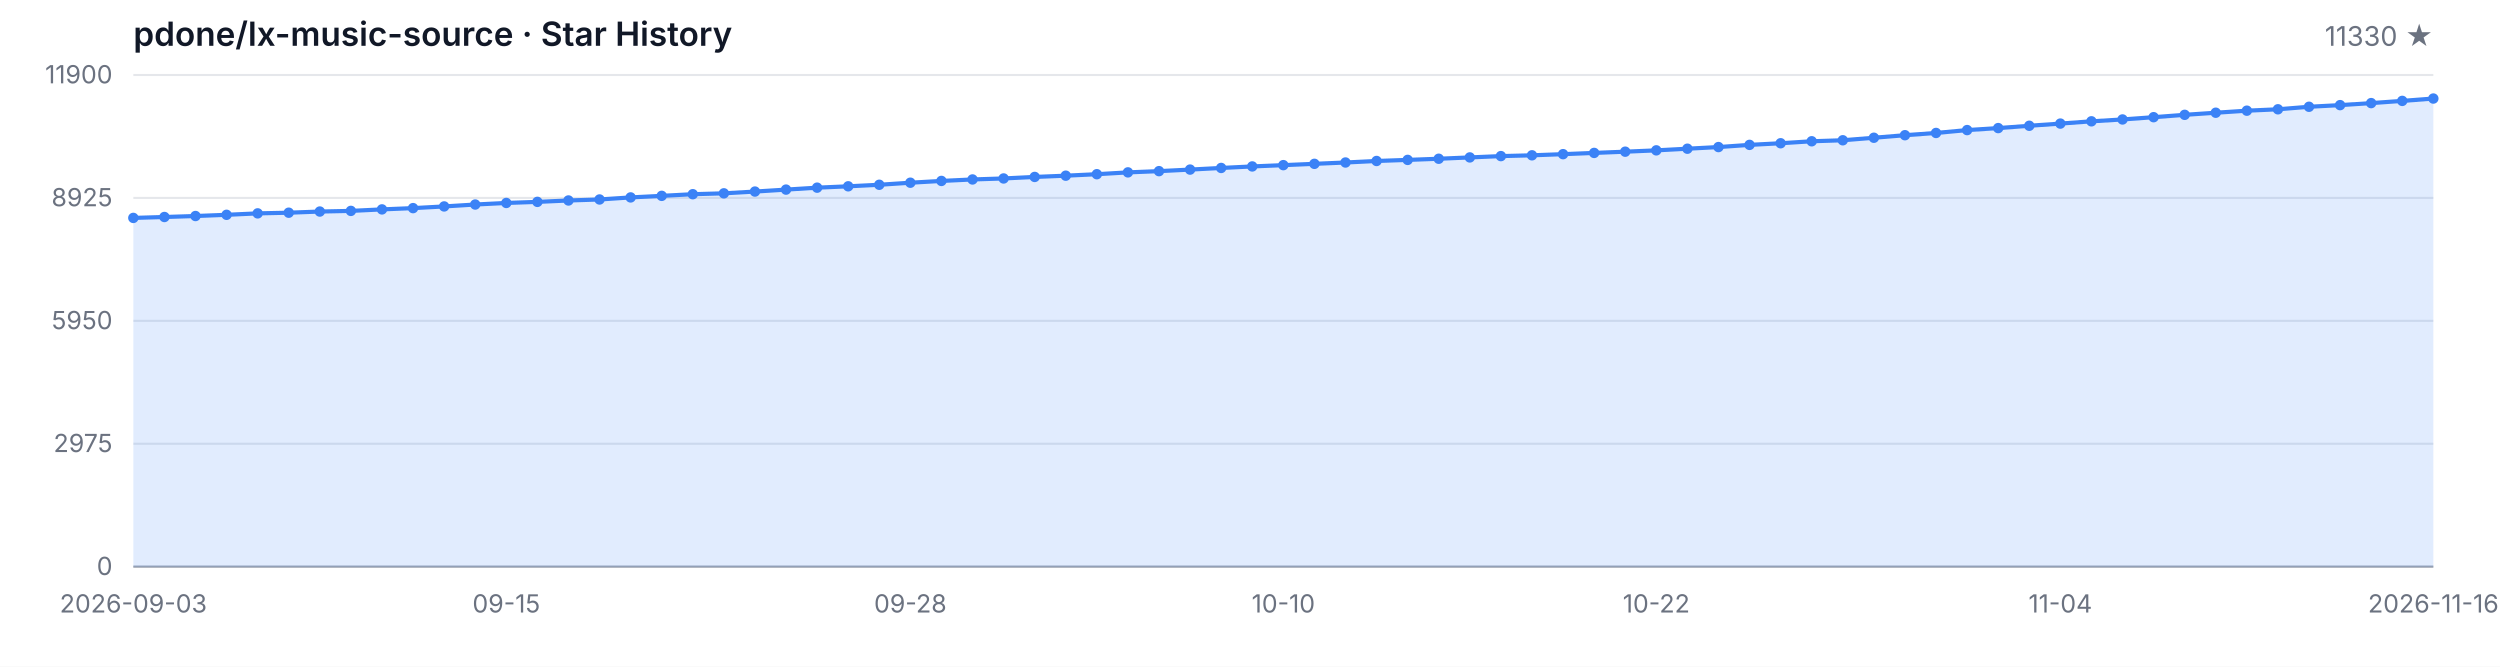
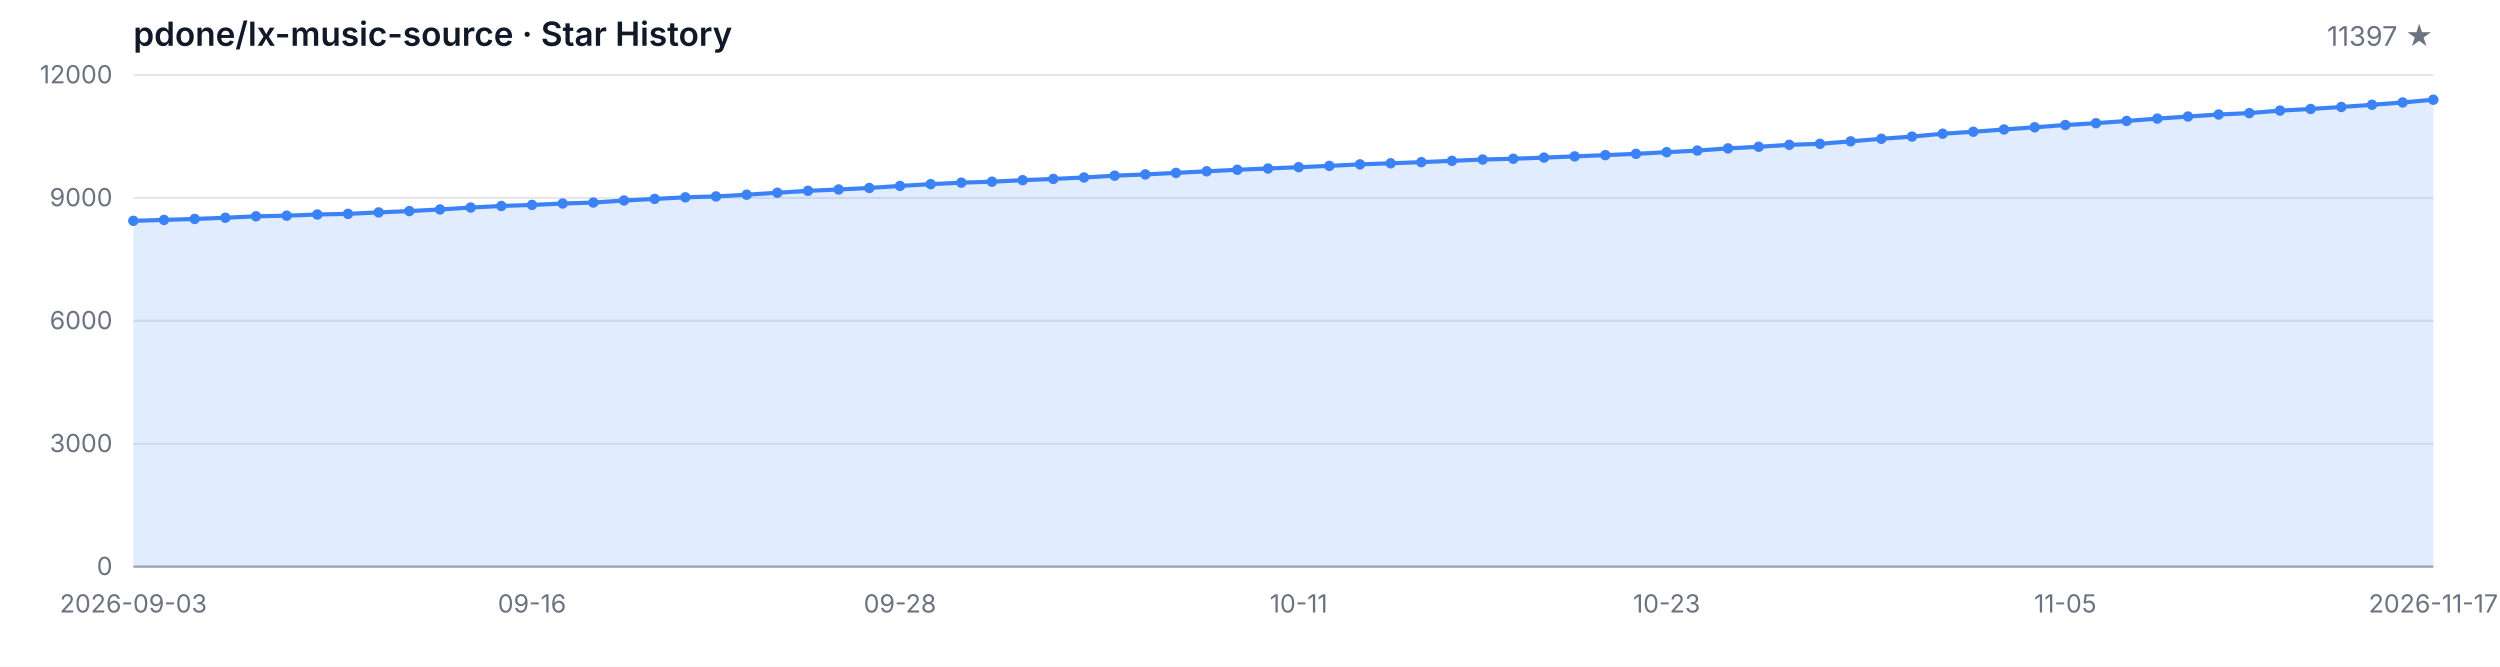
<svg xmlns="http://www.w3.org/2000/svg" width="1200" height="320" viewBox="0 0 1200 320" role="img" aria-label="Star History">
  <style>
  .bg { fill: #ffffff; }
  .grid { stroke: #e5e7eb; stroke-width: 1; }
  .axis { stroke: #9ca3af; stroke-width: 1; }
  .area { fill: rgba(59, 130, 246, 0.15); }
  .line { fill: none; stroke: #3b82f6; stroke-width: 2; stroke-linejoin: round; stroke-linecap: round; }
  .dot { fill: #3b82f6; }
  .tlabel { fill: #6b7280; font-family: -apple-system, BlinkMacSystemFont, 'Segoe UI', sans-serif; font-size: 12px; }
  .title { fill: #111827; font-family: -apple-system, BlinkMacSystemFont, 'Segoe UI', sans-serif; font-size: 16px; font-weight: 600; }
  .subtitle { fill: #6b7280; font-family: -apple-system, BlinkMacSystemFont, 'Segoe UI', sans-serif; font-size: 13px; }
  @media (prefers-color-scheme: dark) {
    .bg { fill: #0d1117; }
    .grid { stroke: #21262d; }
    .axis { stroke: #484f58; }
    .area { fill: rgba(58, 132, 255, 0.18); }
    .line { stroke: #58a6ff; }
    .dot { fill: #58a6ff; }
    .tlabel { fill: #8b949e; }
    .title { fill: #c9d1d9; }
    .subtitle { fill: #8b949e; }
  }
</style>
  <rect class="bg" width="1200" height="320" />
  <text class="title" x="64" y="22">pdone/lx-music-source · Star History</text>
-   <text class="subtitle" x="1168" y="22" text-anchor="end">11330 ★</text>
+   <text class="subtitle" x="1168" y="22" text-anchor="end">11397 ★</text>
  <line class="grid" x1="64" y1="272.00" x2="1168" y2="272.00" />
  <line class="grid" x1="64" y1="213.00" x2="1168" y2="213.00" />
  <line class="grid" x1="64" y1="154.00" x2="1168" y2="154.00" />
  <line class="grid" x1="64" y1="95.00" x2="1168" y2="95.00" />
  <line class="grid" x1="64" y1="36.00" x2="1168" y2="36.00" />
  <text class="tlabel" x="54" y="276.00" text-anchor="end">0</text>
-   <text class="tlabel" x="54" y="217.00" text-anchor="end">2975</text>
-   <text class="tlabel" x="54" y="158.00" text-anchor="end">5950</text>
-   <text class="tlabel" x="54" y="99.00" text-anchor="end">8925</text>
-   <text class="tlabel" x="54" y="40.00" text-anchor="end">11900</text>
+   <text class="tlabel" x="54" y="217.00" text-anchor="end">3000</text>
+   <text class="tlabel" x="54" y="158.00" text-anchor="end">6000</text>
+   <text class="tlabel" x="54" y="99.00" text-anchor="end">9000</text>
+   <text class="tlabel" x="54" y="40.00" text-anchor="end">12000</text>
  <line class="axis" x1="64" y1="272" x2="1168" y2="272" />
-   <path class="area" d="M 64.00 272.00 L 64.00 104.60 L 78.92 104.16 L 93.84 103.69 L 108.76 103.11 L 123.68 102.42 L 138.59 102.10 L 153.51 101.54 L 168.43 101.23 L 183.35 100.51 L 198.27 99.90 L 213.19 99.09 L 228.11 98.17 L 243.03 97.42 L 257.95 96.90 L 272.86 96.23 L 287.78 95.75 L 302.70 94.76 L 317.62 94.01 L 332.54 93.22 L 347.46 92.80 L 362.38 91.95 L 377.30 91.01 L 392.22 90.08 L 407.14 89.43 L 422.05 88.69 L 436.97 87.70 L 451.89 86.85 L 466.81 86.14 L 481.73 85.66 L 496.65 84.93 L 511.57 84.33 L 526.49 83.62 L 541.41 82.74 L 556.32 82.15 L 571.24 81.40 L 586.16 80.62 L 601.08 79.89 L 616.00 79.27 L 630.92 78.64 L 645.84 78.00 L 660.76 77.27 L 675.68 76.75 L 690.59 76.20 L 705.51 75.56 L 720.43 74.93 L 735.35 74.55 L 750.27 74.00 L 765.19 73.40 L 780.11 72.81 L 795.03 72.17 L 809.95 71.38 L 824.86 70.59 L 839.78 69.54 L 854.70 68.76 L 869.62 67.81 L 884.54 67.33 L 899.46 66.12 L 914.38 64.90 L 929.30 63.82 L 944.22 62.44 L 959.14 61.48 L 974.05 60.37 L 988.97 59.32 L 1003.89 58.23 L 1018.81 57.34 L 1033.73 56.25 L 1048.65 55.12 L 1063.57 54.11 L 1078.49 53.13 L 1093.41 52.46 L 1108.32 51.25 L 1123.24 50.46 L 1138.16 49.49 L 1153.08 48.43 L 1168.00 47.30 L 1168.00 272.00 Z" />
-   <path class="line" d="M 64.00 104.60 L 78.92 104.16 L 93.84 103.69 L 108.76 103.11 L 123.68 102.42 L 138.59 102.10 L 153.51 101.54 L 168.43 101.23 L 183.35 100.51 L 198.27 99.90 L 213.19 99.09 L 228.11 98.17 L 243.03 97.42 L 257.95 96.90 L 272.86 96.23 L 287.78 95.75 L 302.70 94.76 L 317.62 94.01 L 332.54 93.22 L 347.46 92.80 L 362.38 91.95 L 377.30 91.01 L 392.22 90.08 L 407.14 89.43 L 422.05 88.69 L 436.97 87.70 L 451.89 86.85 L 466.81 86.14 L 481.73 85.66 L 496.65 84.93 L 511.57 84.33 L 526.49 83.62 L 541.41 82.74 L 556.32 82.15 L 571.24 81.40 L 586.16 80.62 L 601.08 79.89 L 616.00 79.27 L 630.92 78.64 L 645.84 78.00 L 660.76 77.27 L 675.68 76.75 L 690.59 76.20 L 705.51 75.56 L 720.43 74.93 L 735.35 74.55 L 750.27 74.00 L 765.19 73.40 L 780.11 72.81 L 795.03 72.17 L 809.95 71.38 L 824.86 70.59 L 839.78 69.54 L 854.70 68.76 L 869.62 67.81 L 884.54 67.33 L 899.46 66.12 L 914.38 64.90 L 929.30 63.82 L 944.22 62.44 L 959.14 61.48 L 974.05 60.37 L 988.97 59.32 L 1003.89 58.23 L 1018.81 57.34 L 1033.73 56.25 L 1048.65 55.12 L 1063.57 54.11 L 1078.49 53.13 L 1093.41 52.46 L 1108.32 51.25 L 1123.24 50.46 L 1138.16 49.49 L 1153.08 48.43 L 1168.00 47.30" />
-   <circle class="dot" cx="64.00" cy="104.60" r="2.5" />
-   <circle class="dot" cx="78.92" cy="104.16" r="2.5" />
-   <circle class="dot" cx="93.84" cy="103.69" r="2.5" />
-   <circle class="dot" cx="108.76" cy="103.11" r="2.5" />
-   <circle class="dot" cx="123.68" cy="102.42" r="2.5" />
-   <circle class="dot" cx="138.59" cy="102.10" r="2.5" />
-   <circle class="dot" cx="153.51" cy="101.54" r="2.5" />
-   <circle class="dot" cx="168.43" cy="101.23" r="2.5" />
-   <circle class="dot" cx="183.35" cy="100.51" r="2.5" />
-   <circle class="dot" cx="198.27" cy="99.90" r="2.5" />
-   <circle class="dot" cx="213.19" cy="99.09" r="2.5" />
-   <circle class="dot" cx="228.11" cy="98.17" r="2.5" />
-   <circle class="dot" cx="243.03" cy="97.42" r="2.5" />
-   <circle class="dot" cx="257.95" cy="96.90" r="2.5" />
-   <circle class="dot" cx="272.86" cy="96.23" r="2.5" />
-   <circle class="dot" cx="287.78" cy="95.75" r="2.5" />
-   <circle class="dot" cx="302.70" cy="94.76" r="2.5" />
-   <circle class="dot" cx="317.62" cy="94.01" r="2.5" />
-   <circle class="dot" cx="332.54" cy="93.22" r="2.5" />
-   <circle class="dot" cx="347.46" cy="92.80" r="2.5" />
-   <circle class="dot" cx="362.38" cy="91.95" r="2.5" />
-   <circle class="dot" cx="377.30" cy="91.01" r="2.5" />
-   <circle class="dot" cx="392.22" cy="90.08" r="2.5" />
-   <circle class="dot" cx="407.14" cy="89.43" r="2.5" />
-   <circle class="dot" cx="422.05" cy="88.69" r="2.5" />
-   <circle class="dot" cx="436.97" cy="87.70" r="2.5" />
-   <circle class="dot" cx="451.89" cy="86.85" r="2.5" />
-   <circle class="dot" cx="466.81" cy="86.14" r="2.5" />
-   <circle class="dot" cx="481.73" cy="85.66" r="2.5" />
-   <circle class="dot" cx="496.65" cy="84.93" r="2.5" />
-   <circle class="dot" cx="511.57" cy="84.33" r="2.5" />
-   <circle class="dot" cx="526.49" cy="83.62" r="2.5" />
-   <circle class="dot" cx="541.41" cy="82.74" r="2.5" />
-   <circle class="dot" cx="556.32" cy="82.15" r="2.5" />
-   <circle class="dot" cx="571.24" cy="81.40" r="2.5" />
-   <circle class="dot" cx="586.16" cy="80.62" r="2.5" />
-   <circle class="dot" cx="601.08" cy="79.89" r="2.5" />
-   <circle class="dot" cx="616.00" cy="79.27" r="2.5" />
-   <circle class="dot" cx="630.92" cy="78.64" r="2.5" />
-   <circle class="dot" cx="645.84" cy="78.00" r="2.5" />
-   <circle class="dot" cx="660.76" cy="77.27" r="2.5" />
-   <circle class="dot" cx="675.68" cy="76.75" r="2.5" />
-   <circle class="dot" cx="690.59" cy="76.20" r="2.5" />
-   <circle class="dot" cx="705.51" cy="75.56" r="2.5" />
-   <circle class="dot" cx="720.43" cy="74.93" r="2.5" />
-   <circle class="dot" cx="735.35" cy="74.55" r="2.5" />
-   <circle class="dot" cx="750.27" cy="74.00" r="2.5" />
-   <circle class="dot" cx="765.19" cy="73.40" r="2.5" />
-   <circle class="dot" cx="780.11" cy="72.81" r="2.5" />
-   <circle class="dot" cx="795.03" cy="72.17" r="2.5" />
-   <circle class="dot" cx="809.95" cy="71.38" r="2.5" />
-   <circle class="dot" cx="824.86" cy="70.59" r="2.5" />
-   <circle class="dot" cx="839.78" cy="69.54" r="2.5" />
-   <circle class="dot" cx="854.70" cy="68.76" r="2.5" />
-   <circle class="dot" cx="869.62" cy="67.81" r="2.5" />
-   <circle class="dot" cx="884.54" cy="67.33" r="2.5" />
-   <circle class="dot" cx="899.46" cy="66.12" r="2.5" />
-   <circle class="dot" cx="914.38" cy="64.90" r="2.5" />
-   <circle class="dot" cx="929.30" cy="63.82" r="2.5" />
-   <circle class="dot" cx="944.22" cy="62.44" r="2.5" />
-   <circle class="dot" cx="959.14" cy="61.48" r="2.5" />
-   <circle class="dot" cx="974.05" cy="60.37" r="2.5" />
-   <circle class="dot" cx="988.97" cy="59.32" r="2.5" />
-   <circle class="dot" cx="1003.89" cy="58.23" r="2.5" />
-   <circle class="dot" cx="1018.81" cy="57.34" r="2.5" />
-   <circle class="dot" cx="1033.73" cy="56.25" r="2.5" />
-   <circle class="dot" cx="1048.65" cy="55.12" r="2.5" />
-   <circle class="dot" cx="1063.57" cy="54.11" r="2.5" />
-   <circle class="dot" cx="1078.49" cy="53.13" r="2.5" />
-   <circle class="dot" cx="1093.41" cy="52.46" r="2.5" />
-   <circle class="dot" cx="1108.32" cy="51.25" r="2.5" />
-   <circle class="dot" cx="1123.24" cy="50.46" r="2.5" />
-   <circle class="dot" cx="1138.16" cy="49.49" r="2.5" />
-   <circle class="dot" cx="1153.08" cy="48.43" r="2.5" />
-   <circle class="dot" cx="1168.00" cy="47.30" r="2.5" />
+   <path class="area" d="M 64.00 272.00 L 64.00 105.99 L 78.72 105.56 L 93.44 105.09 L 108.16 104.52 L 122.88 103.83 L 137.60 103.52 L 152.32 102.96 L 167.04 102.65 L 181.76 101.94 L 196.48 101.33 L 211.20 100.53 L 225.92 99.62 L 240.64 98.87 L 255.36 98.36 L 270.08 97.69 L 284.80 97.22 L 299.52 96.24 L 314.24 95.49 L 328.96 94.71 L 343.68 94.29 L 358.40 93.45 L 373.12 92.52 L 387.84 91.60 L 402.56 90.95 L 417.28 90.22 L 432.00 89.24 L 446.72 88.39 L 461.44 87.68 L 476.16 87.21 L 490.88 86.48 L 505.60 85.89 L 520.32 85.19 L 535.04 84.32 L 549.76 83.73 L 564.48 82.98 L 579.20 82.22 L 593.92 81.49 L 608.64 80.88 L 623.36 80.25 L 638.08 79.62 L 652.80 78.89 L 667.52 78.38 L 682.24 77.83 L 696.96 77.20 L 711.68 76.57 L 726.40 76.20 L 741.12 75.65 L 755.84 75.06 L 770.56 74.47 L 785.28 73.84 L 800.00 73.05 L 814.72 72.27 L 829.44 71.22 L 844.16 70.46 L 858.88 69.51 L 873.60 69.04 L 888.32 67.84 L 903.04 66.62 L 917.76 65.56 L 932.48 64.18 L 947.20 63.24 L 961.92 62.14 L 976.64 61.09 L 991.36 60.01 L 1006.08 59.13 L 1020.80 58.05 L 1035.52 56.93 L 1050.24 55.92 L 1064.96 54.96 L 1079.68 54.29 L 1094.40 53.09 L 1109.12 52.30 L 1123.84 51.34 L 1138.56 50.30 L 1153.28 49.18 L 1168.00 47.86 L 1168.00 272.00 Z" />
+   <path class="line" d="M 64.00 105.99 L 78.72 105.56 L 93.44 105.09 L 108.16 104.52 L 122.88 103.83 L 137.60 103.52 L 152.32 102.96 L 167.04 102.65 L 181.76 101.94 L 196.48 101.33 L 211.20 100.53 L 225.92 99.62 L 240.64 98.87 L 255.36 98.36 L 270.08 97.69 L 284.80 97.22 L 299.52 96.24 L 314.24 95.49 L 328.96 94.71 L 343.68 94.29 L 358.40 93.45 L 373.12 92.52 L 387.84 91.60 L 402.56 90.95 L 417.28 90.22 L 432.00 89.24 L 446.72 88.39 L 461.44 87.68 L 476.16 87.21 L 490.88 86.48 L 505.60 85.89 L 520.32 85.19 L 535.04 84.32 L 549.76 83.73 L 564.48 82.98 L 579.20 82.22 L 593.92 81.49 L 608.64 80.88 L 623.36 80.25 L 638.08 79.62 L 652.80 78.89 L 667.52 78.38 L 682.24 77.83 L 696.96 77.20 L 711.68 76.57 L 726.40 76.20 L 741.12 75.65 L 755.84 75.06 L 770.56 74.47 L 785.28 73.84 L 800.00 73.05 L 814.72 72.27 L 829.44 71.22 L 844.16 70.46 L 858.88 69.51 L 873.60 69.04 L 888.32 67.84 L 903.04 66.62 L 917.76 65.56 L 932.48 64.18 L 947.20 63.24 L 961.92 62.14 L 976.64 61.09 L 991.36 60.01 L 1006.08 59.13 L 1020.80 58.05 L 1035.52 56.93 L 1050.24 55.92 L 1064.96 54.96 L 1079.68 54.29 L 1094.40 53.09 L 1109.12 52.30 L 1123.84 51.34 L 1138.56 50.30 L 1153.28 49.18 L 1168.00 47.86" />
+   <circle class="dot" cx="64.00" cy="105.99" r="2.5" />
+   <circle class="dot" cx="78.72" cy="105.56" r="2.5" />
+   <circle class="dot" cx="93.44" cy="105.09" r="2.5" />
+   <circle class="dot" cx="108.16" cy="104.52" r="2.5" />
+   <circle class="dot" cx="122.88" cy="103.83" r="2.5" />
+   <circle class="dot" cx="137.60" cy="103.52" r="2.5" />
+   <circle class="dot" cx="152.32" cy="102.96" r="2.5" />
+   <circle class="dot" cx="167.04" cy="102.65" r="2.5" />
+   <circle class="dot" cx="181.76" cy="101.94" r="2.5" />
+   <circle class="dot" cx="196.48" cy="101.33" r="2.5" />
+   <circle class="dot" cx="211.20" cy="100.53" r="2.5" />
+   <circle class="dot" cx="225.92" cy="99.62" r="2.5" />
+   <circle class="dot" cx="240.64" cy="98.87" r="2.5" />
+   <circle class="dot" cx="255.36" cy="98.36" r="2.5" />
+   <circle class="dot" cx="270.08" cy="97.69" r="2.5" />
+   <circle class="dot" cx="284.80" cy="97.22" r="2.5" />
+   <circle class="dot" cx="299.52" cy="96.24" r="2.5" />
+   <circle class="dot" cx="314.24" cy="95.49" r="2.5" />
+   <circle class="dot" cx="328.96" cy="94.71" r="2.5" />
+   <circle class="dot" cx="343.68" cy="94.29" r="2.5" />
+   <circle class="dot" cx="358.40" cy="93.45" r="2.5" />
+   <circle class="dot" cx="373.12" cy="92.52" r="2.5" />
+   <circle class="dot" cx="387.84" cy="91.60" r="2.5" />
+   <circle class="dot" cx="402.56" cy="90.95" r="2.5" />
+   <circle class="dot" cx="417.28" cy="90.22" r="2.5" />
+   <circle class="dot" cx="432.00" cy="89.24" r="2.5" />
+   <circle class="dot" cx="446.72" cy="88.39" r="2.5" />
+   <circle class="dot" cx="461.44" cy="87.68" r="2.5" />
+   <circle class="dot" cx="476.16" cy="87.21" r="2.5" />
+   <circle class="dot" cx="490.88" cy="86.48" r="2.5" />
+   <circle class="dot" cx="505.60" cy="85.89" r="2.5" />
+   <circle class="dot" cx="520.32" cy="85.19" r="2.5" />
+   <circle class="dot" cx="535.04" cy="84.32" r="2.5" />
+   <circle class="dot" cx="549.76" cy="83.73" r="2.5" />
+   <circle class="dot" cx="564.48" cy="82.98" r="2.5" />
+   <circle class="dot" cx="579.20" cy="82.22" r="2.5" />
+   <circle class="dot" cx="593.92" cy="81.49" r="2.5" />
+   <circle class="dot" cx="608.64" cy="80.88" r="2.5" />
+   <circle class="dot" cx="623.36" cy="80.25" r="2.5" />
+   <circle class="dot" cx="638.08" cy="79.62" r="2.5" />
+   <circle class="dot" cx="652.80" cy="78.89" r="2.5" />
+   <circle class="dot" cx="667.52" cy="78.38" r="2.5" />
+   <circle class="dot" cx="682.24" cy="77.83" r="2.5" />
+   <circle class="dot" cx="696.96" cy="77.20" r="2.5" />
+   <circle class="dot" cx="711.68" cy="76.57" r="2.5" />
+   <circle class="dot" cx="726.40" cy="76.20" r="2.5" />
+   <circle class="dot" cx="741.12" cy="75.65" r="2.5" />
+   <circle class="dot" cx="755.84" cy="75.06" r="2.5" />
+   <circle class="dot" cx="770.56" cy="74.47" r="2.5" />
+   <circle class="dot" cx="785.28" cy="73.84" r="2.5" />
+   <circle class="dot" cx="800.00" cy="73.05" r="2.5" />
+   <circle class="dot" cx="814.72" cy="72.27" r="2.5" />
+   <circle class="dot" cx="829.44" cy="71.22" r="2.5" />
+   <circle class="dot" cx="844.16" cy="70.46" r="2.5" />
+   <circle class="dot" cx="858.88" cy="69.51" r="2.5" />
+   <circle class="dot" cx="873.60" cy="69.04" r="2.5" />
+   <circle class="dot" cx="888.32" cy="67.84" r="2.5" />
+   <circle class="dot" cx="903.04" cy="66.62" r="2.5" />
+   <circle class="dot" cx="917.76" cy="65.56" r="2.5" />
+   <circle class="dot" cx="932.48" cy="64.18" r="2.5" />
+   <circle class="dot" cx="947.20" cy="63.24" r="2.5" />
+   <circle class="dot" cx="961.92" cy="62.14" r="2.5" />
+   <circle class="dot" cx="976.64" cy="61.09" r="2.5" />
+   <circle class="dot" cx="991.36" cy="60.01" r="2.5" />
+   <circle class="dot" cx="1006.08" cy="59.13" r="2.5" />
+   <circle class="dot" cx="1020.80" cy="58.05" r="2.5" />
+   <circle class="dot" cx="1035.52" cy="56.93" r="2.5" />
+   <circle class="dot" cx="1050.24" cy="55.92" r="2.5" />
+   <circle class="dot" cx="1064.96" cy="54.96" r="2.5" />
+   <circle class="dot" cx="1079.68" cy="54.29" r="2.5" />
+   <circle class="dot" cx="1094.40" cy="53.09" r="2.5" />
+   <circle class="dot" cx="1109.12" cy="52.30" r="2.5" />
+   <circle class="dot" cx="1123.84" cy="51.34" r="2.5" />
+   <circle class="dot" cx="1138.56" cy="50.30" r="2.5" />
+   <circle class="dot" cx="1153.28" cy="49.18" r="2.5" />
+   <circle class="dot" cx="1168.00" cy="47.86" r="2.5" />
  <text class="tlabel" x="64.00" y="294" text-anchor="middle">2026-09-03</text>
-   <text class="tlabel" x="243.03" y="294" text-anchor="middle">09-15</text>
-   <text class="tlabel" x="436.97" y="294" text-anchor="middle">09-28</text>
-   <text class="tlabel" x="616.00" y="294" text-anchor="middle">10-10</text>
-   <text class="tlabel" x="795.03" y="294" text-anchor="middle">10-22</text>
-   <text class="tlabel" x="988.97" y="294" text-anchor="middle">11-04</text>
-   <text class="tlabel" x="1168.00" y="294" text-anchor="middle">2026-11-16</text>
+   <text class="tlabel" x="255.36" y="294" text-anchor="middle">09-16</text>
+   <text class="tlabel" x="432.00" y="294" text-anchor="middle">09-28</text>
+   <text class="tlabel" x="623.36" y="294" text-anchor="middle">10-11</text>
+   <text class="tlabel" x="800.00" y="294" text-anchor="middle">10-23</text>
+   <text class="tlabel" x="991.36" y="294" text-anchor="middle">11-05</text>
+   <text class="tlabel" x="1168.00" y="294" text-anchor="middle">2026-11-17</text>
</svg>
